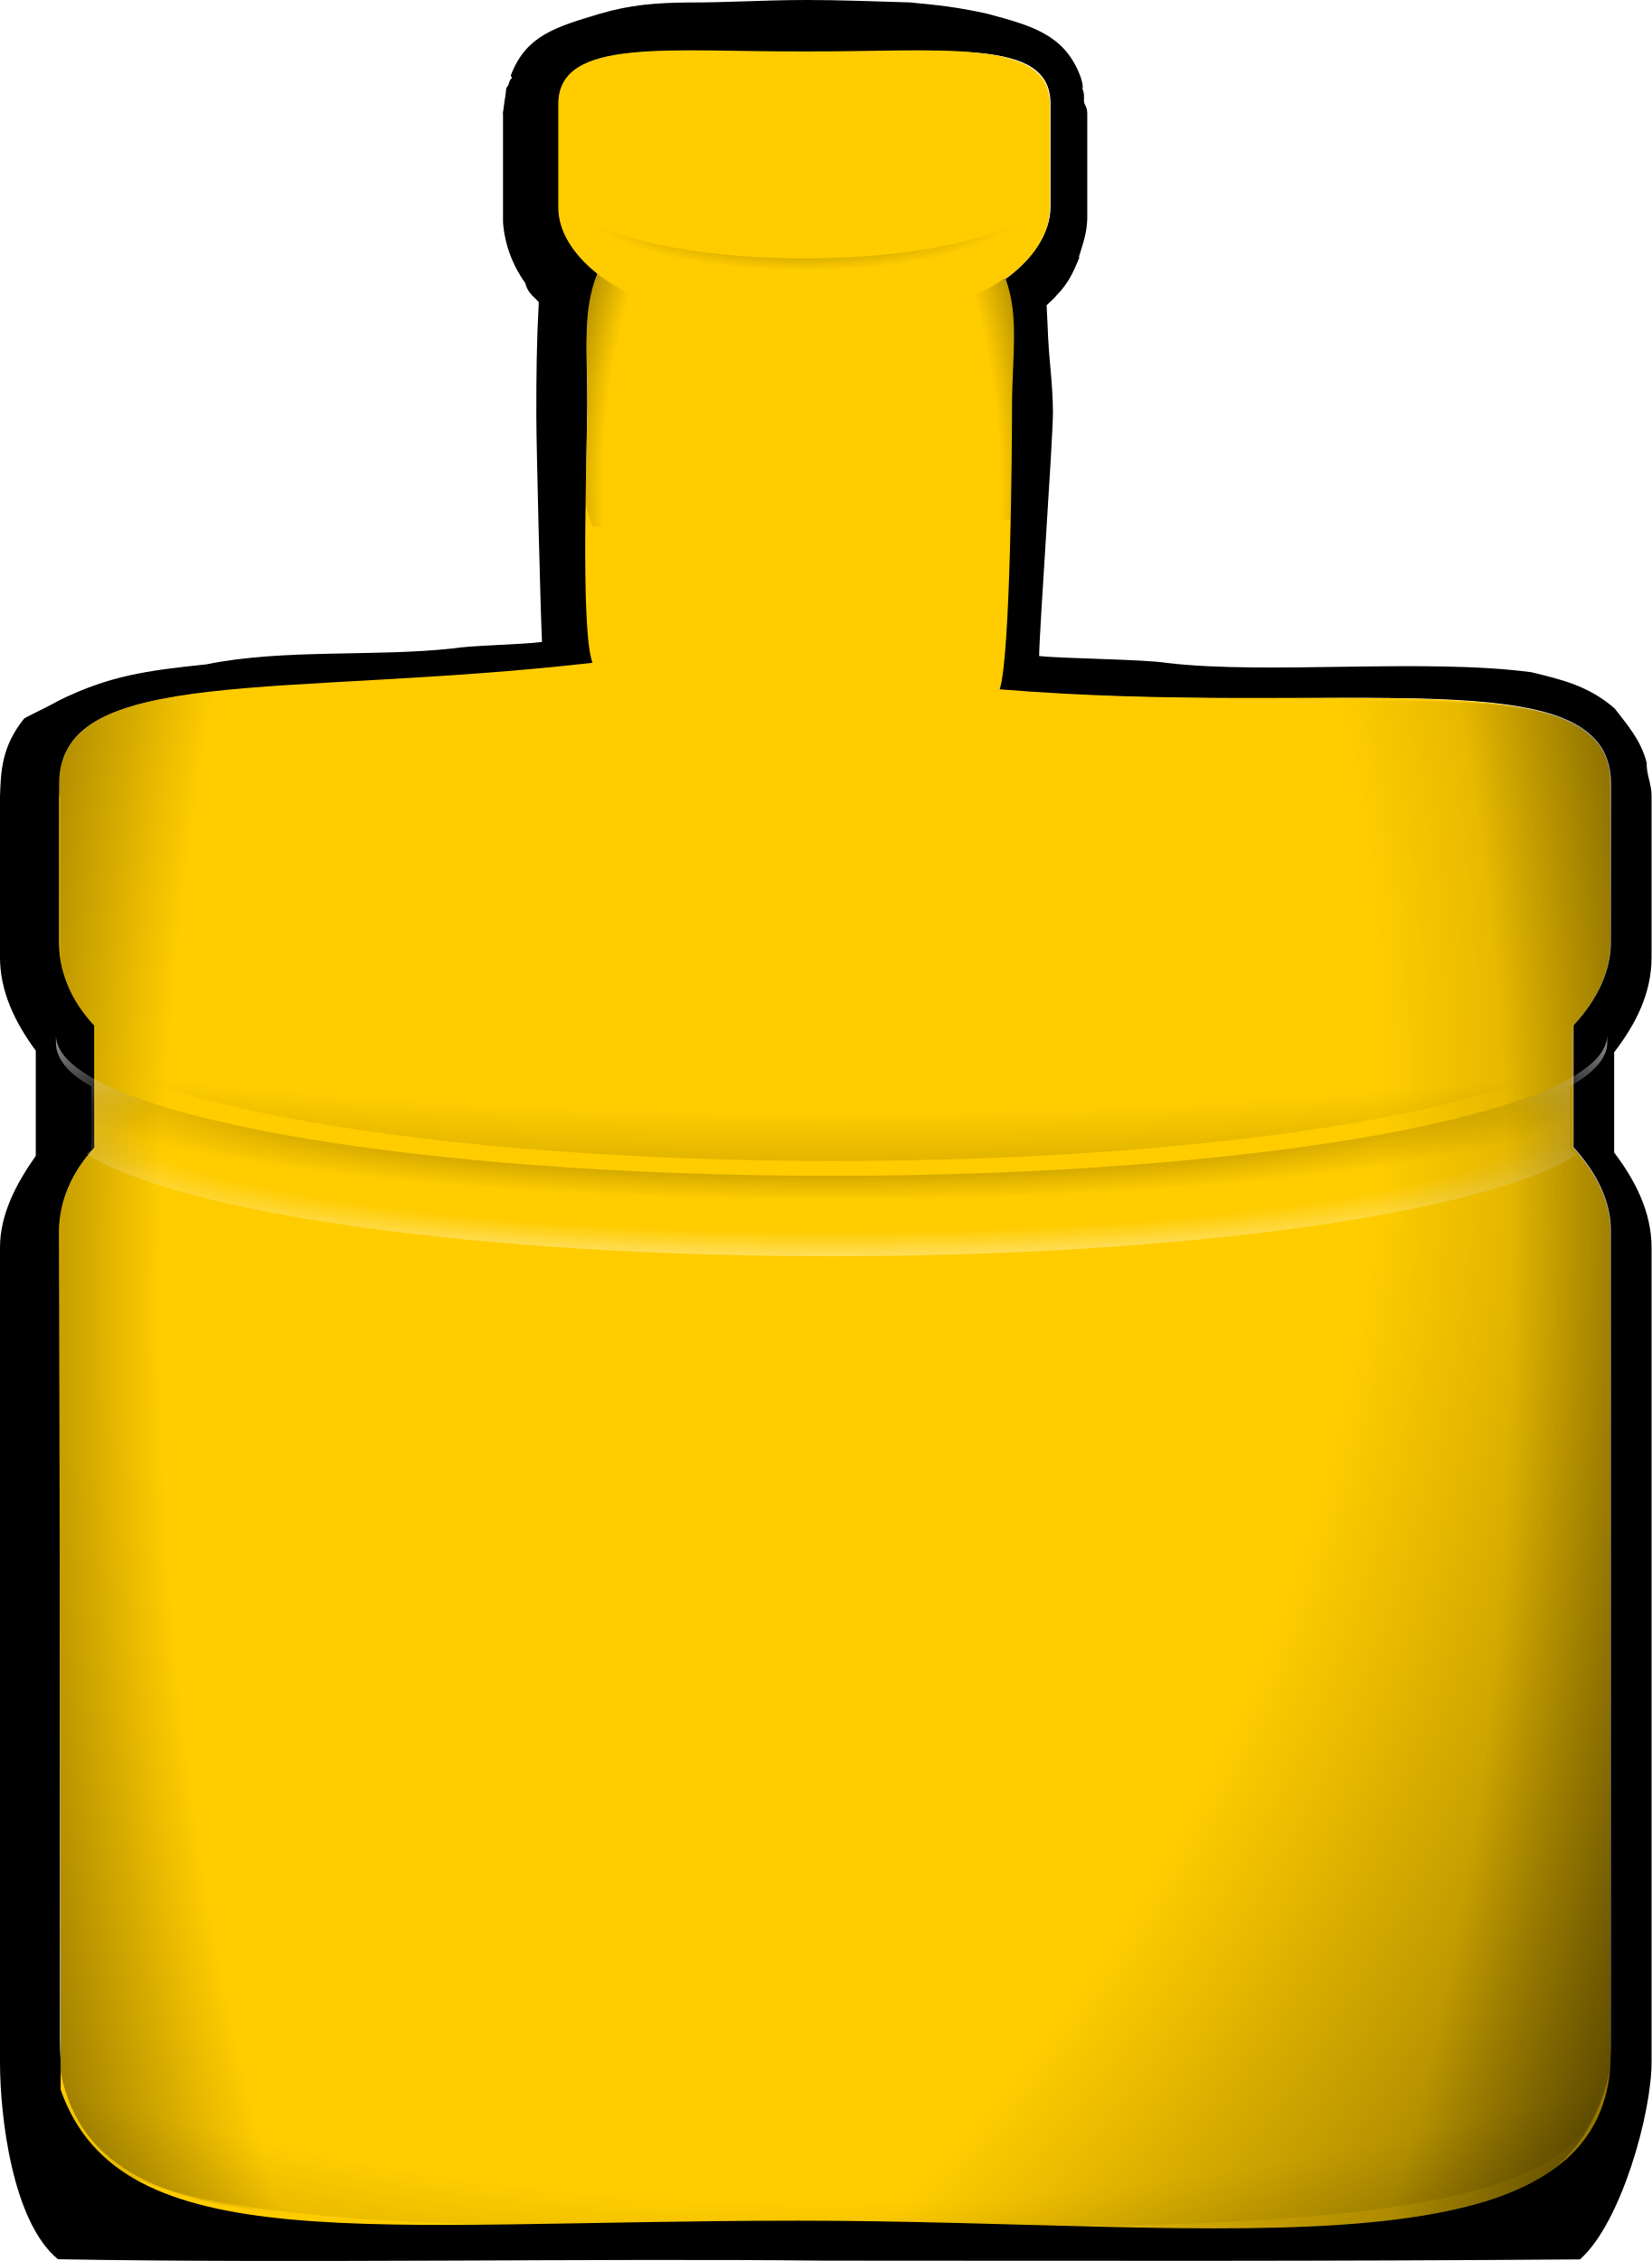
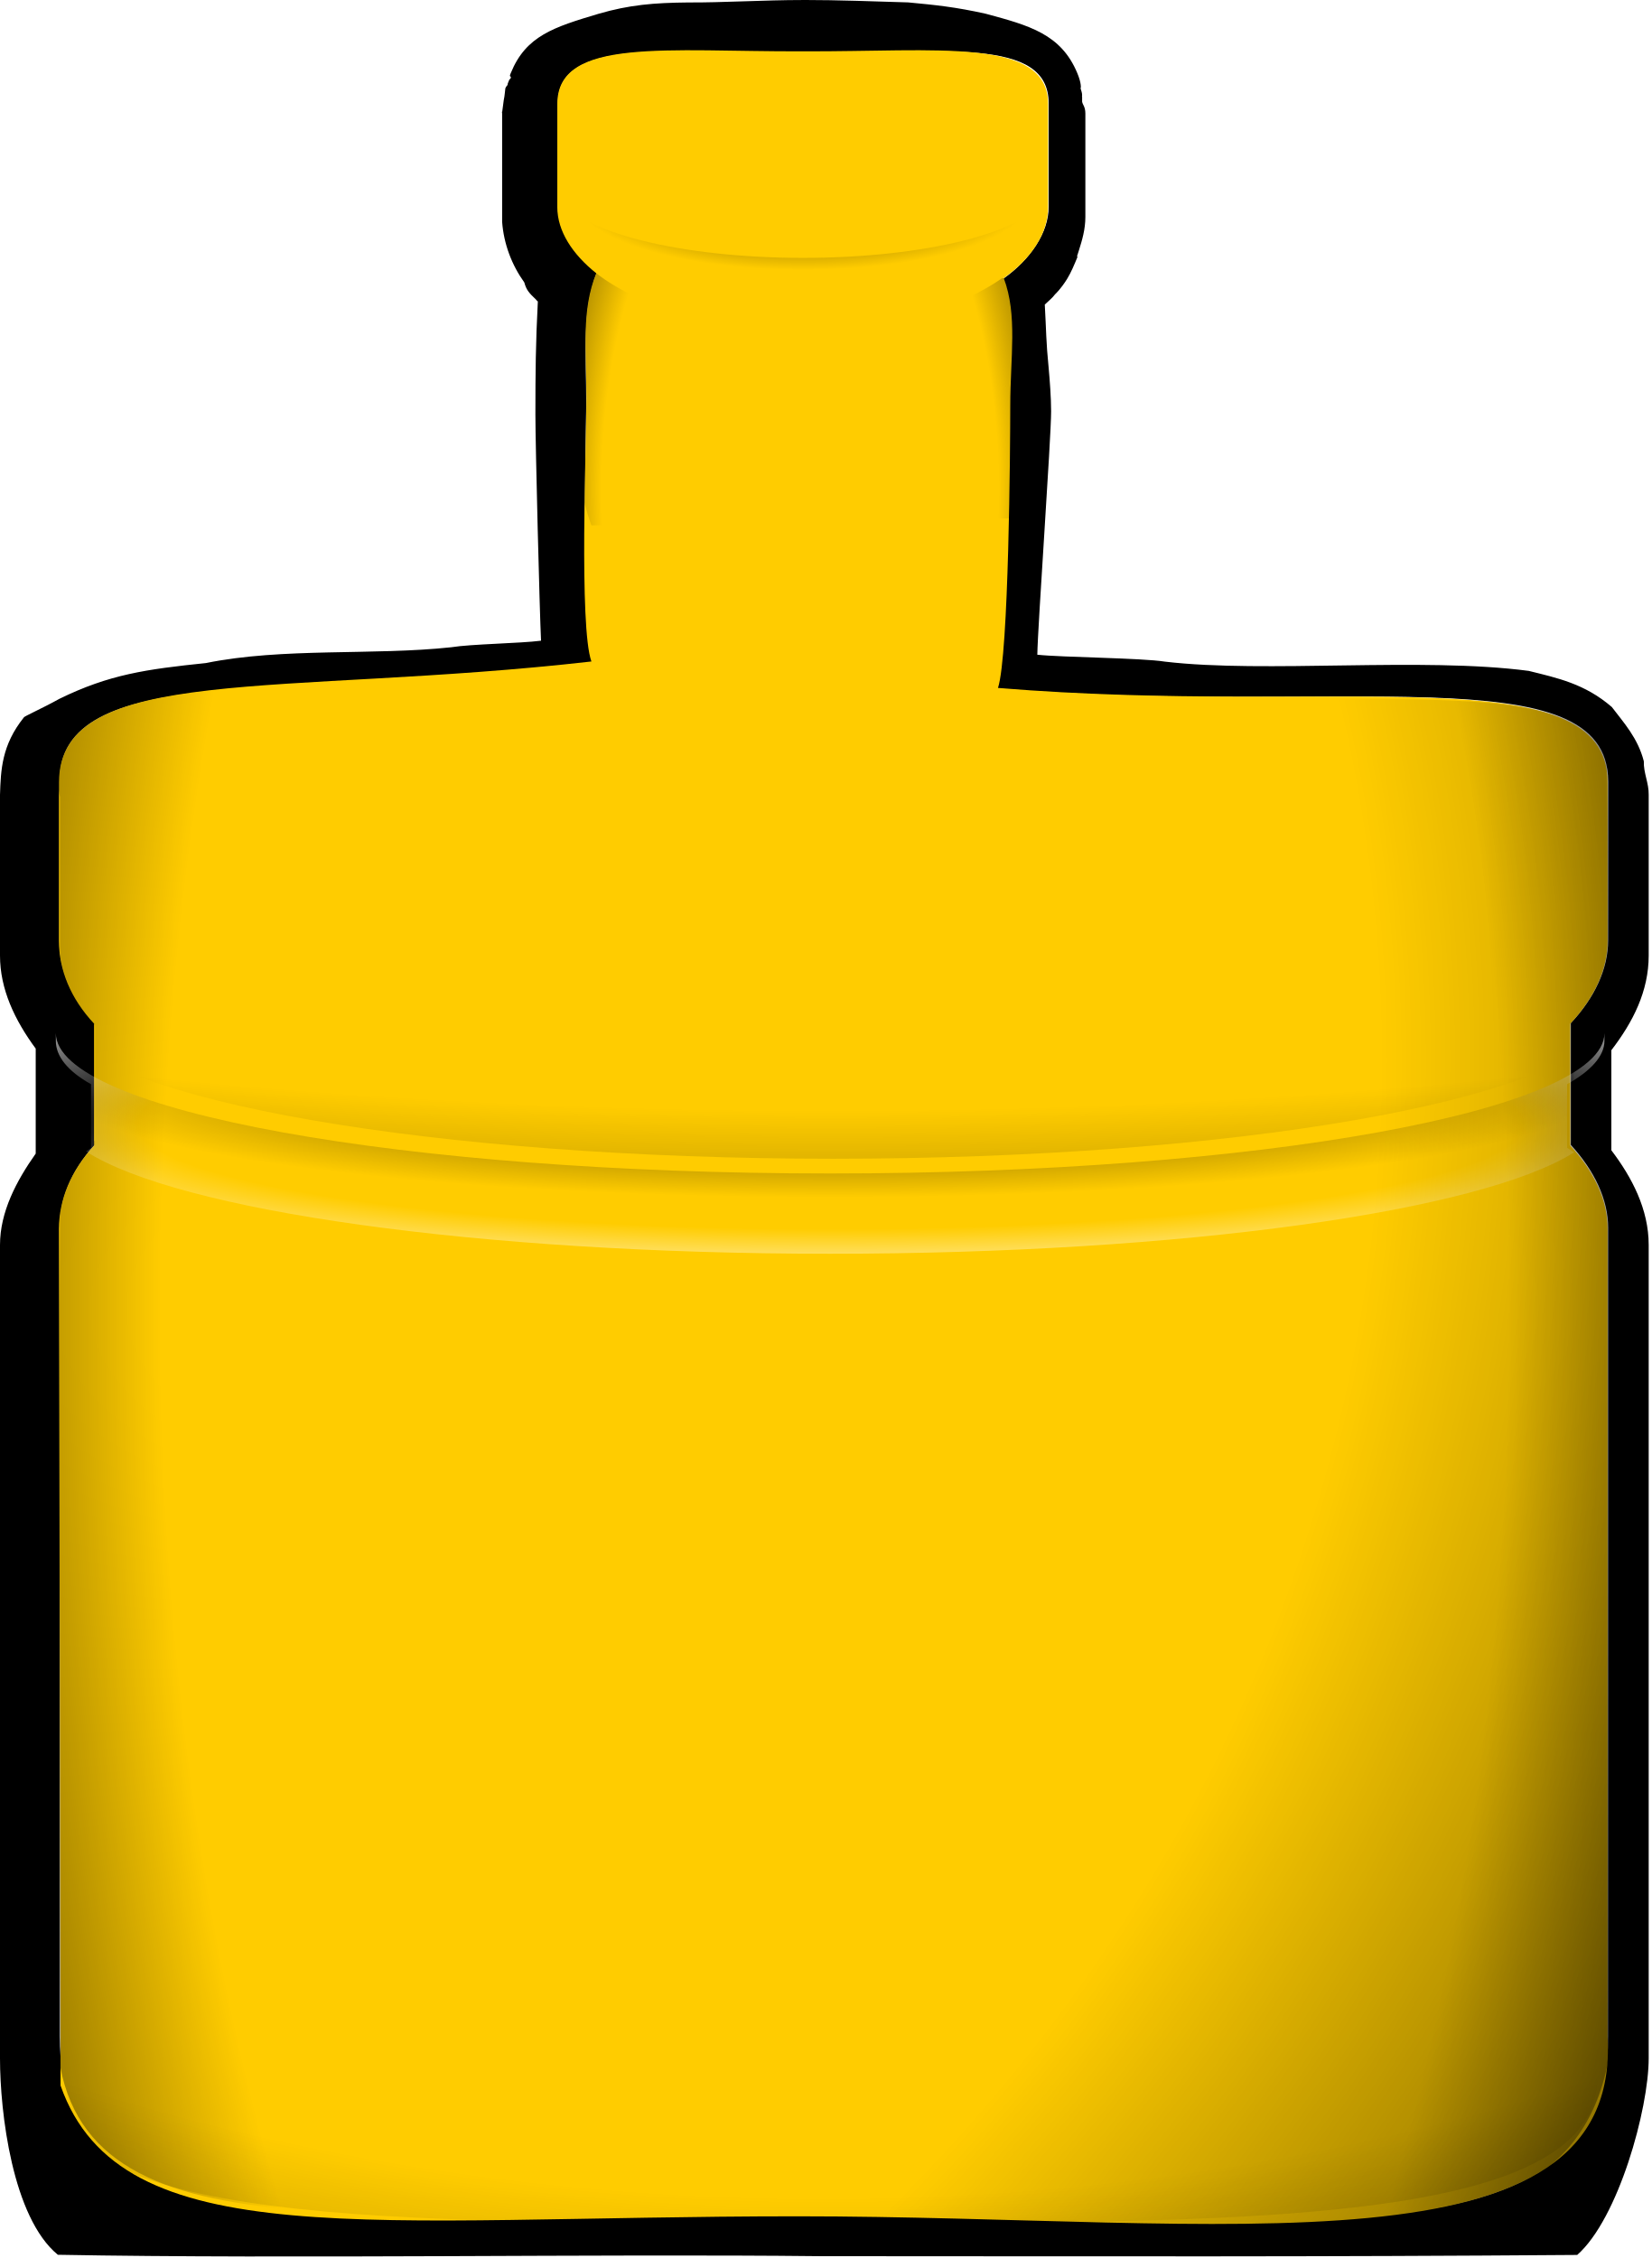
- <svg xmlns="http://www.w3.org/2000/svg" xmlns:xlink="http://www.w3.org/1999/xlink" id="svg2" viewBox="0 0 369.45 505.673" version="1.0" width="100%" height="100%">
+ <svg xmlns="http://www.w3.org/2000/svg" xmlns:xlink="http://www.w3.org/1999/xlink" id="svg2" viewBox="0 0 370 506" version="1.0" width="370" height="506">
  <defs id="defs4">
    <linearGradient id="linearGradient11719">
      <stop id="stop11721" style="stop-color:black;stop-opacity:0" offset="0" />
      <stop id="stop11723" style="stop-color:black;stop-opacity:0" offset="0.6" />
      <stop id="stop11725" style="stop-color:black" offset="1" />
    </linearGradient>
    <linearGradient id="linearGradient1400">
      <stop id="stop1401" style="stop-color:#000000;stop-opacity:.678" offset="0" />
      <stop id="stop1403" style="stop-color:#000000;stop-opacity:.329" offset="0.57" />
      <stop id="stop1402" style="stop-color:#000000;stop-opacity:0" offset="1" />
    </linearGradient>
    <radialGradient id="radialGradient21522" xlink:href="#linearGradient11719" gradientUnits="userSpaceOnUse" cy="434.74" cx="387.81" gradientTransform="matrix(1.4518,0,0,3.381667,-163.8232,-1032.551)" r="14.312" />
    <radialGradient id="radialGradient21524" xlink:href="#linearGradient11719" gradientUnits="userSpaceOnUse" cy="434.74" cx="385.75" gradientTransform="matrix(0,2.365,-3.6526,0,1986.915,-478.5777)" r="14.312" />
    <radialGradient id="radialGradient21534" xlink:href="#linearGradient1400" gradientUnits="userSpaceOnUse" cy="331.67" cx="508.64" gradientTransform="matrix(0,-0.07219949,0.23306,0,321.32,453.8166)" r="17.922" />
    <radialGradient id="radialGradient21542" xlink:href="#linearGradient11719" gradientUnits="userSpaceOnUse" cy="420.14" cx="387.19" gradientTransform="matrix(1.4598,0,0,2.845,-166.65,-772.85)" r="4.188" />
    <radialGradient id="radialGradient21544" xlink:href="#linearGradient1400" gradientUnits="userSpaceOnUse" cy="425.85" cx="387.81" gradientTransform="matrix(1,0,0,0.1424982,11.30768,372.8057)" r="14.312" />
    <radialGradient id="radialGradient21546" gradientUnits="userSpaceOnUse" cy="432.67" cx="387.81" gradientTransform="matrix(1.4877,0,0,0.2261656,-177.8283,336.3158)" r="14.312" xlink:href="#linearGradient11719">
      <stop id="stop5148" style="stop-color:white;stop-opacity:0" offset="0" />
      <stop id="stop5150" style="stop-color:white;stop-opacity:0" offset="0.6" />
      <stop id="stop5152" style="stop-color:white" offset="1" />
    </radialGradient>
    <radialGradient id="radialGradient21548" xlink:href="#linearGradient11719" gradientUnits="userSpaceOnUse" cy="434.74" cx="385.75" gradientTransform="matrix(0.0016095,1.368961,-4.5719,0.00162108,2386.1,-106.6141)" r="14.312" />
    <radialGradient id="radialGradient21552" xlink:href="#linearGradient11719" gradientUnits="userSpaceOnUse" cy="434.76" cx="377.36" gradientTransform="matrix(4.0003,0,0,3.6526,-1134.635,-1154.993)" r="14.312" />
  </defs>
  <g id="layer1" transform="translate(-65.3325,-40.17051)">
    <g id="g6612" transform="matrix(12.125,0,0,12.125,-4588,-4972.3)">
-       <path id="path6469" style="fill:#000000" d="m 398.605,413.4 c -0.69,0 -1.484,0.049 -2.105,0.045 -0.631,0.006 -1.088,0.043 -1.66,0.21 -0.822,0.246 -1.34,0.405 -1.62,1.095 -0.04,0.09 0.01,0.04 0,0.09 -0.01,0.03 -0.03,0.02 -0.03,0.04 -0.01,0.03 -0.03,0.06 -0.03,0.09 -0.02,0.02 -0.03,0.04 -0.04,0.06 -0.01,0.06 -0.01,0.13 -0.03,0.22 -0.03,0.24 -0.04,0.3 -0.03,0.19 l 0,0.03 0,0.06 0,0.03 0,1.69 0,0.16 0,0.03 0,0.06 c 0.03,0.41 0.18,0.8 0.41,1.12 0.037,0.135 0.082,0.19 0.22,0.32 0.01,0.01 0.01,0.02 0.03,0.03 -0.04,0.762 -0.045,1.311 -0.045,2.091 0,0.57 0.077,3.616 0.104,4.18 -0.39,0.05 -1.29,0.061 -1.66,0.121 -1.439,0.155 -3.114,0.003 -4.533,0.292 -1.107,0.115 -1.787,0.21 -2.71,0.662 -0.327,0.182 -0.656,0.324 -0.656,0.344 -0.41,0.513 -0.425,0.971 -0.44,1.43 l 0,2.97 c 0,0.62 0.27,1.19 0.66,1.72 l 0,1.94 c -0.36,0.51 -0.66,1.08 -0.66,1.69 l 0,15.03 c 0,1 0.229,2.942 1.069,3.632 4.35,0.08 9.978,-0.02 14.099,0.026 5.683,0.002 9.062,0.014 13.981,-0.023 0.76,-0.67 1.321,-2.696 1.321,-3.636 l 0,-15.03 c 0,-0.66 -0.31,-1.25 -0.69,-1.75 l 0,-1.85 c 0.4,-0.52 0.69,-1.09 0.69,-1.75 l 0,-2.97 c 0.004,-0.22 -0.097,-0.401 -0.09,-0.62 -0.11,-0.43 -0.371,-0.712 -0.591,-1.002 -0.498,-0.431 -1.005,-0.536 -1.535,-0.668 -1.974,-0.261 -4.87,0.048 -6.723,-0.171 -0.44,-0.07 -1.9,-0.078 -2.36,-0.128 0.007,-0.518 0.255,-3.998 0.255,-4.498 0,-0.25 -0.025,-0.577 -0.045,-0.797 -0.05,-0.5 -0.044,-0.682 -0.072,-1.176 0.06,-0.06 0.14,-0.12 0.19,-0.19 0.01,-0.01 0.1,-0.09 0.22,-0.28 0.08,-0.13 0.14,-0.28 0.19,-0.4 0.01,-0.03 -0.01,-0.01 0,-0.04 -0.06,0.16 -0.04,0.14 0.03,-0.09 0.06,-0.19 0.12,-0.39 0.12,-0.62 l 0,-1.91 c 0,-0.13 -0.05,-0.16 -0.06,-0.22 l 0,-0.03 0,-0.06 c -0.01,-0.02 0.01,-0.05 0,-0.03 0,-0.05 -0.02,-0.09 -0.03,-0.13 0.01,0.01 0.02,-0.09 -0.06,-0.28 -0.3,-0.72 -0.888,-0.879 -1.69,-1.095 -0.562,-0.126 -0.937,-0.163 -1.434,-0.21 -0.6,-0.017 -1.271,-0.045 -1.961,-0.045 z m 0.098,0.98 c 2.5,0 4.458,-0.31 4.458,0.93 l 0,1.91 c 0,0.48 -0.339,0.979 -0.849,1.339 0.26,0.67 0.104,1.397 0.104,2.277 0,0.76 -0.022,4.678 -0.222,5.288 6.32,0.52 11.307,-0.645 11.307,1.715 l 0,2.94 c 0,0.53 -0.25,1.06 -0.69,1.53 l 0,2.25 c 0.44,0.48 0.69,1.01 0.69,1.53 l 0,14.94 c 0,4.564 -6.537,3.208 -14.427,3.208 -7.89,0 -14.193,1.027 -14.193,-3.208 l 0,-14.94 c 0,-0.52 0.21,-1.05 0.65,-1.53 l 0,-2.25 c -0.44,-0.47 -0.66,-1 -0.65,-1.53 l 0,-2.94 c 0,-2.2 4.159,-1.524 9.869,-2.184 -0.23,-0.64 -0.146,-3.966 -0.136,-4.776 0,-0.92 -0.083,-1.75 0.197,-2.44 -0.44,-0.35 -0.72,-0.78 -0.72,-1.22 l 0,-1.91 c 0,-1.24 2.122,-0.93 4.612,-0.93 z" />
-       <path id="path4201" style="fill:#ffcc00;fill-opacity:1" d="m 398.62,414.348 c -2.5,0.01 -4.54,-0.268 -4.54,0.972 l 0,1.91 c 0,0.44 0.28,0.87 0.72,1.22 -0.28,0.69 -0.183,1.396 -0.183,2.316 0,0.82 -0.137,4.219 0.093,4.859 -5.71,0.65 -9.84,0.025 -9.84,2.235 l 0,2.93 c 0,0.53 0.21,1.06 0.65,1.53 l 0,2.25 c -0.44,0.48 -0.65,1.01 -0.65,1.54 l 0.029,15.834 c 1.108,3.168 5.731,2.417 13.621,2.417 7.89,0 15.232,1.189 14.97,-3.321 l 0,-14.93 c 0,-0.53 -0.25,-1.06 -0.69,-1.54 l 0,-2.25 c 0.44,-0.47 0.69,-1 0.69,-1.53 l 0,-2.93 c 0,-2.36 -4.946,-1.226 -11.266,-1.746 0.2,-0.61 0.227,-4.454 0.227,-5.224 0,-0.88 0.139,-1.67 -0.121,-2.35 0.51,-0.36 0.82,-0.83 0.82,-1.31 l 0,-1.91 c 0,-1.24 -2.04,-0.962 -4.53,-0.972 z" />
-       <path id="path5103" style="fill:url(#radialGradient21522)" d="m 398.554,415.31 c -2.5,0.009 -4.458,-0.215 -4.458,0.958 l 0,1.806 c 0,0.416 0.28,0.823 0.72,1.154 -0.28,0.652 -0.43,1.437 -0.43,2.307 0,0.775 0.192,3.473 0.422,4.079 -5.71,0.615 -10.5,-0.443 -9.922,2.512 l 0,2.771 c 0,0.501 0.21,1.002 0.65,1.447 l 0,2.128 c -0.44,0.454 -0.65,0.955 -0.65,1.456 l -0.041,15.314 c 0.371,4.012 6.029,2.937 13.919,2.937 7.89,0 14.165,1.776 14.784,-2.979 l -0.041,-15.273 c 0,-0.501 -0.25,-1.002 -0.69,-1.456 l 0,-2.128 c 0.44,-0.444 0.69,-0.946 0.69,-1.447 l -0.021,-3.101 c 0.083,-2.83 -4.967,-1.236 -11.287,-1.728 0.2,-0.577 0.557,-3.805 0.557,-4.533 0,-0.832 -0.15,-1.579 -0.41,-2.222 0.51,-0.34 0.82,-0.785 0.82,-1.239 l 0,-1.806 c 0,-1.173 -2.122,-0.948 -4.612,-0.958 z" />
-       <path id="path5107" style="fill:url(#radialGradient21524)" d="m 398.394,415.132 c -2.5,0.01 -4.499,-0.31 -4.499,0.93 l 0,1.91 c 0,0.44 0.28,0.87 0.72,1.22 -0.28,0.69 -0.43,1.52 -0.43,2.44 0,0.82 0.399,3.436 0.629,4.076 -5.71,0.65 -10.129,0.684 -10.129,2.894 l 0,2.93 c 0,0.53 0.21,1.06 0.65,1.53 l 0,2.25 c -0.44,0.48 -0.65,1.01 -0.65,1.54 l 0,14.93 c 0,2.76 6.296,2.702 14.186,2.702 7.89,0 14.434,0.058 14.434,-2.702 l 0,-14.93 c 0,-0.53 -0.25,-1.06 -0.69,-1.54 l 0,-2.25 c 0.44,-0.47 0.69,-1 0.69,-1.53 l 0,-2.93 c 0,-2.36 -4.761,-1.989 -11.081,-2.509 0.2,-0.61 0.331,-3.691 0.331,-4.461 0,-0.88 -0.15,-1.67 -0.41,-2.35 0.51,-0.36 0.82,-0.83 0.82,-1.31 l 0,-1.91 c 0,-1.24 -2.081,-0.92 -4.571,-0.93 z" />
+       <path id="path6469" style="fill:#000000" d="m 398.605,413.4 c -0.69,0 -1.484,0.049 -2.105,0.045 -0.631,0.006 -1.088,0.043 -1.66,0.21 -0.822,0.246 -1.34,0.405 -1.62,1.095 -0.04,0.09 0.01,0.04 0,0.09 -0.01,0.03 -0.03,0.02 -0.03,0.04 -0.01,0.03 -0.03,0.06 -0.03,0.09 -0.02,0.02 -0.03,0.04 -0.04,0.06 -0.01,0.06 -0.01,0.13 -0.03,0.22 -0.03,0.24 -0.04,0.3 -0.03,0.19 v 0.03 0.06 0.03 1.69 0.16 0.03 0.06 c 0.03,0.41 0.18,0.8 0.41,1.12 0.037,0.135 0.082,0.19 0.22,0.32 0.01,0.01 0.01,0.02 0.03,0.03 -0.04,0.762 -0.045,1.311 -0.045,2.091 0,0.57 0.077,3.616 0.104,4.18 -0.39,0.05 -1.29,0.061 -1.66,0.121 -1.439,0.155 -3.114,0.003 -4.533,0.292 -1.107,0.115 -1.787,0.21 -2.71,0.662 -0.327,0.182 -0.656,0.324 -0.656,0.344 -0.41,0.513 -0.425,0.971 -0.44,1.43 v 2.97 c 0,0.62 0.27,1.19 0.66,1.72 v 1.94 c -0.36,0.51 -0.66,1.08 -0.66,1.69 v 15.03 c 0,1 0.229,2.942 1.069,3.632 4.35,0.08 9.978,-0.02 14.099,0.026 5.683,0.002 9.062,0.014 13.981,-0.023 0.76,-0.67 1.321,-2.696 1.321,-3.636 v -15.03 c 0,-0.66 -0.31,-1.25 -0.69,-1.75 v -1.85 c 0.4,-0.52 0.69,-1.09 0.69,-1.75 v -2.97 c 0.004,-0.22 -0.097,-0.401 -0.09,-0.62 -0.11,-0.43 -0.371,-0.712 -0.591,-1.002 -0.498,-0.431 -1.005,-0.536 -1.535,-0.668 -1.974,-0.261 -4.87,0.048 -6.723,-0.171 -0.44,-0.07 -1.9,-0.078 -2.36,-0.128 0.007,-0.518 0.255,-3.998 0.255,-4.498 0,-0.25 -0.025,-0.577 -0.045,-0.797 -0.05,-0.5 -0.044,-0.682 -0.072,-1.176 0.06,-0.06 0.14,-0.12 0.19,-0.19 0.01,-0.01 0.1,-0.09 0.22,-0.28 0.08,-0.13 0.14,-0.28 0.19,-0.4 0.01,-0.03 -0.01,-0.01 0,-0.04 -0.06,0.16 -0.04,0.14 0.03,-0.09 0.06,-0.19 0.12,-0.39 0.12,-0.62 v -1.91 c 0,-0.13 -0.05,-0.16 -0.06,-0.22 v -0.03 -0.06 c -0.01,-0.02 0.01,-0.05 0,-0.03 0,-0.05 -0.02,-0.09 -0.03,-0.13 0.01,0.01 0.02,-0.09 -0.06,-0.28 -0.3,-0.72 -0.888,-0.879 -1.69,-1.095 -0.562,-0.126 -0.937,-0.163 -1.434,-0.21 -0.6,-0.017 -1.271,-0.045 -1.961,-0.045 z m 0.098,0.98 c 2.5,0 4.458,-0.31 4.458,0.93 v 1.91 c 0,0.48 -0.339,0.979 -0.849,1.339 0.26,0.67 0.104,1.397 0.104,2.277 0,0.76 -0.022,4.678 -0.222,5.288 6.32,0.52 11.307,-0.645 11.307,1.715 v 2.94 c 0,0.53 -0.25,1.06 -0.69,1.53 v 2.25 c 0.44,0.48 0.69,1.01 0.69,1.53 v 14.94 c 0,4.564 -6.537,3.208 -14.427,3.208 -7.89,0 -14.193,1.027 -14.193,-3.208 v -14.94 c 0,-0.52 0.21,-1.05 0.65,-1.53 v -2.25 c -0.44,-0.47 -0.66,-1 -0.65,-1.53 v -2.94 c 0,-2.2 4.159,-1.524 9.869,-2.184 -0.23,-0.64 -0.146,-3.966 -0.136,-4.776 0,-0.92 -0.083,-1.75 0.197,-2.44 -0.44,-0.35 -0.72,-0.78 -0.72,-1.22 v -1.91 c 0,-1.24 2.122,-0.93 4.612,-0.93 z" />
+       <path id="path4201" style="fill:#ffcc00;fill-opacity:1" d="m 398.62,414.348 c -2.5,0.01 -4.54,-0.268 -4.54,0.972 v 1.91 c 0,0.44 0.28,0.87 0.72,1.22 -0.28,0.69 -0.183,1.396 -0.183,2.316 0,0.82 -0.137,4.219 0.093,4.859 -5.71,0.65 -9.84,0.025 -9.84,2.235 v 2.93 c 0,0.53 0.21,1.06 0.65,1.53 v 2.25 c -0.44,0.48 -0.65,1.01 -0.65,1.54 l 0.029,15.834 c 1.108,3.168 5.731,2.417 13.621,2.417 7.89,0 15.232,1.189 14.97,-3.321 v -14.93 c 0,-0.53 -0.25,-1.06 -0.69,-1.54 v -2.25 c 0.44,-0.47 0.69,-1 0.69,-1.53 v -2.93 c 0,-2.36 -4.946,-1.226 -11.266,-1.746 0.2,-0.61 0.227,-4.454 0.227,-5.224 0,-0.88 0.139,-1.67 -0.121,-2.35 0.51,-0.36 0.82,-0.83 0.82,-1.31 v -1.91 c 0,-1.24 -2.04,-0.962 -4.53,-0.972 z" />
+       <path id="path5103" style="fill:url(#radialGradient21522)" d="m 398.554,415.31 c -2.5,0.009 -4.458,-0.215 -4.458,0.958 v 1.806 c 0,0.416 0.28,0.823 0.72,1.154 -0.28,0.652 -0.43,1.437 -0.43,2.307 0,0.775 0.192,3.473 0.422,4.079 -5.71,0.615 -10.5,-0.443 -9.922,2.512 v 2.771 c 0,0.501 0.21,1.002 0.65,1.447 v 2.128 c -0.44,0.454 -0.65,0.955 -0.65,1.456 l -0.041,15.314 c 0.371,4.012 6.029,2.937 13.919,2.937 7.89,0 14.165,1.776 14.784,-2.979 l -0.041,-15.273 c 0,-0.501 -0.25,-1.002 -0.69,-1.456 v -2.128 c 0.44,-0.444 0.69,-0.946 0.69,-1.447 l -0.021,-3.101 c 0.083,-2.83 -4.967,-1.236 -11.287,-1.728 0.2,-0.577 0.557,-3.805 0.557,-4.533 0,-0.832 -0.15,-1.579 -0.41,-2.222 0.51,-0.34 0.82,-0.785 0.82,-1.239 v -1.806 c 0,-1.173 -2.122,-0.948 -4.612,-0.958 z" />
+       <path id="path5107" style="fill:url(#radialGradient21524)" d="m 398.394,415.132 c -2.5,0.01 -4.499,-0.31 -4.499,0.93 v 1.91 c 0,0.44 0.28,0.87 0.72,1.22 -0.28,0.69 -0.43,1.52 -0.43,2.44 0,0.82 0.399,3.436 0.629,4.076 -5.71,0.65 -10.129,0.684 -10.129,2.894 v 2.93 c 0,0.53 0.21,1.06 0.65,1.53 v 2.25 c -0.44,0.48 -0.65,1.01 -0.65,1.54 v 14.93 c 0,2.76 6.296,2.702 14.186,2.702 7.89,0 14.434,0.058 14.434,-2.702 v -14.93 c 0,-0.53 -0.25,-1.06 -0.69,-1.54 v -2.25 c 0.44,-0.47 0.69,-1 0.69,-1.53 v -2.93 c 0,-2.36 -4.761,-1.989 -11.081,-2.509 0.2,-0.61 0.331,-3.691 0.331,-4.461 0,-0.88 -0.15,-1.67 -0.41,-2.35 0.51,-0.36 0.82,-0.83 0.82,-1.31 v -1.91 c 0,-1.24 -2.081,-0.92 -4.571,-0.93 z" />
      <path id="path4062" style="fill:url(#radialGradient21534)" d="m 394.14,417.051 c -0.02,0.025 -0.03,0.056 -0.03,0.081 -0.01,0.03 -0.02,0.066 -0.02,0.091 v 0.848 c 0,0.575 2.03,1.04 4.53,1.04 2.49,0 4.52,-0.464 4.52,-1.04 v -0.848 c 0,-0.025 -0.01,-0.061 -0.02,-0.091 -0.01,-0.025 -0.02,-0.056 -0.03,-0.081 -0.31,0.631 -2.19,1.115 -4.47,1.115 -2.28,0 -4.17,-0.485 -4.48,-1.115 z" />
      <path id="path5111" style="fill:url(#radialGradient21542)" d="m 394.8,418.45 c -0.28,0.69 -0.43,1.52 -0.43,2.44 0,0.82 0.11,1.58 0.34,2.22 l 7.72,-0.13 c 0.2,-0.61 0.31,-1.32 0.31,-2.09 0,-0.88 -0.15,-1.67 -0.41,-2.35 h -0.03 c -0.82,0.58 -2.16,0.94 -3.68,0.94 -1.61,0 -3.01,-0.4 -3.82,-1.03 z" />
      <path id="path5122" style="fill:url(#radialGradient21544)" d="m 384.812,432.493 v 0.146 c 0,0.277 0.21,0.553 0.65,0.799 v 1.175 c -0.03,0.021 -0.06,0.047 -0.09,0.068 1.7,1.091 7.21,1.89 13.75,1.89 6.52,0 12.03,-0.788 13.75,-1.874 -0.04,-0.026 -0.08,-0.052 -0.13,-0.084 v -1.175 c 0.44,-0.245 0.69,-0.522 0.69,-0.799 v -0.146 c 0,1.436 -6.42,2.595 -14.31,2.595 -7.89,0 -14.31,-1.159 -14.31,-2.595 z" />
      <path id="path5140" style="fill:url(#radialGradient21546);fill-opacity:1" d="m 384.812,432.493 v 0.146 c 0,0.277 0.21,0.553 0.65,0.799 v 1.175 c -0.03,0.021 -0.06,0.047 -0.09,0.068 1.7,1.091 7.21,1.89 13.75,1.89 6.52,0 12.03,-0.788 13.75,-1.874 -0.04,-0.026 -0.08,-0.052 -0.13,-0.084 v -1.175 c 0.44,-0.245 0.69,-0.522 0.69,-0.799 v -0.146 c 0,1.436 -6.42,2.595 -14.31,2.595 -7.89,0 -14.31,-1.159 -14.31,-2.595 z" />
-       <path id="path5154" style="fill:url(#radialGradient21548)" d="m 398.62,425.183 c -2.5,0.005 -4.54,-0.215 -4.54,0.466 l 0,1.049 c 0,0.242 0.28,0.478 0.72,0.67 -0.28,0.379 -0.43,0.835 -0.43,1.34 0,0.45 0.11,0.868 0.34,1.219 -5.35,0.335 -9.31,1.269 -9.78,2.383 l 0,0.017 c 0,0.011 -0.01,0.022 0,0.033 0.73,1.378 6.85,2.455 14.25,2.455 7.4,0 13.51,-1.076 14.25,-2.455 0,-0.011 -0.01,-0.022 0,-0.033 -0.01,-0.011 0,-0.022 0,-0.033 -0.55,-1.192 -5.07,-2.169 -11,-2.438 0.2,-0.335 0.31,-0.725 0.31,-1.148 0,-0.483 -0.15,-0.917 -0.41,-1.291 0.51,-0.198 0.82,-0.456 0.82,-0.719 l 0,-1.049 c 0,-0.681 -2.04,-0.46 -4.53,-0.466 z" />
-       <path id="path6038" style="fill:url(#radialGradient21552)" d="m 398.808,414.603 c -2.5,0.01 -4.664,-0.516 -4.664,0.724 l 0,1.91 c 0,0.44 0.28,0.87 0.72,1.22 -0.28,0.69 -0.255,1.535 -0.255,2.455 0,0.82 -0.106,4.081 0.124,4.721 -5.71,0.65 -9.799,0.025 -9.799,2.235 l 0,2.93 c 0,0.53 0.21,1.06 0.65,1.53 l 0,2.25 c -0.44,0.48 -0.65,1.01 -0.65,1.54 l 0,14.93 c 0,2.76 6.454,3.489 14.344,3.489 7.89,0 14.451,0.787 14.276,-3.489 l 0,-14.93 c 0,-0.53 -0.25,-1.06 -0.69,-1.54 l 0,-2.25 c 0.44,-0.47 0.69,-1 0.69,-1.53 l 0,-2.93 c 0,-2.36 -4.884,-1.164 -11.204,-1.684 0.2,-0.61 0.124,-4.598 0.124,-5.368 0,-0.88 0.18,-1.588 -0.08,-2.268 0.51,-0.36 0.82,-0.83 0.82,-1.31 l 0,-1.91 c 0,-1.24 -1.916,-0.714 -4.406,-0.724 z" />
+       <path id="path5154" style="fill:url(#radialGradient21548)" d="m 398.62,425.183 c -2.5,0.005 -4.54,-0.215 -4.54,0.466 v 1.049 c 0,0.242 0.28,0.478 0.72,0.67 -0.28,0.379 -0.43,0.835 -0.43,1.34 0,0.45 0.11,0.868 0.34,1.219 -5.35,0.335 -9.31,1.269 -9.78,2.383 v 0.017 c 0,0.011 -0.01,0.022 0,0.033 0.73,1.378 6.85,2.455 14.25,2.455 7.4,0 13.51,-1.076 14.25,-2.455 0,-0.011 -0.01,-0.022 0,-0.033 -0.01,-0.011 0,-0.022 0,-0.033 -0.55,-1.192 -5.07,-2.169 -11,-2.438 0.2,-0.335 0.31,-0.725 0.31,-1.148 0,-0.483 -0.15,-0.917 -0.41,-1.291 0.51,-0.198 0.82,-0.456 0.82,-0.719 v -1.049 c 0,-0.681 -2.04,-0.46 -4.53,-0.466 z" />
+       <path id="path6038" style="fill:url(#radialGradient21552)" d="m 398.808,414.603 c -2.5,0.01 -4.664,-0.516 -4.664,0.724 v 1.91 c 0,0.44 0.28,0.87 0.72,1.22 -0.28,0.69 -0.255,1.535 -0.255,2.455 0,0.82 -0.106,4.081 0.124,4.721 -5.71,0.65 -9.799,0.025 -9.799,2.235 v 2.93 c 0,0.53 0.21,1.06 0.65,1.53 v 2.25 c -0.44,0.48 -0.65,1.01 -0.65,1.54 v 14.93 c 0,2.76 6.454,3.489 14.344,3.489 7.89,0 14.451,0.787 14.276,-3.489 v -14.93 c 0,-0.53 -0.25,-1.06 -0.69,-1.54 v -2.25 c 0.44,-0.47 0.69,-1 0.69,-1.53 v -2.93 c 0,-2.36 -4.884,-1.164 -11.204,-1.684 0.2,-0.61 0.124,-4.598 0.124,-5.368 0,-0.88 0.18,-1.588 -0.08,-2.268 0.51,-0.36 0.82,-0.83 0.82,-1.31 v -1.91 c 0,-1.24 -1.916,-0.714 -4.406,-0.724 z" />
    </g>
  </g>
</svg>
